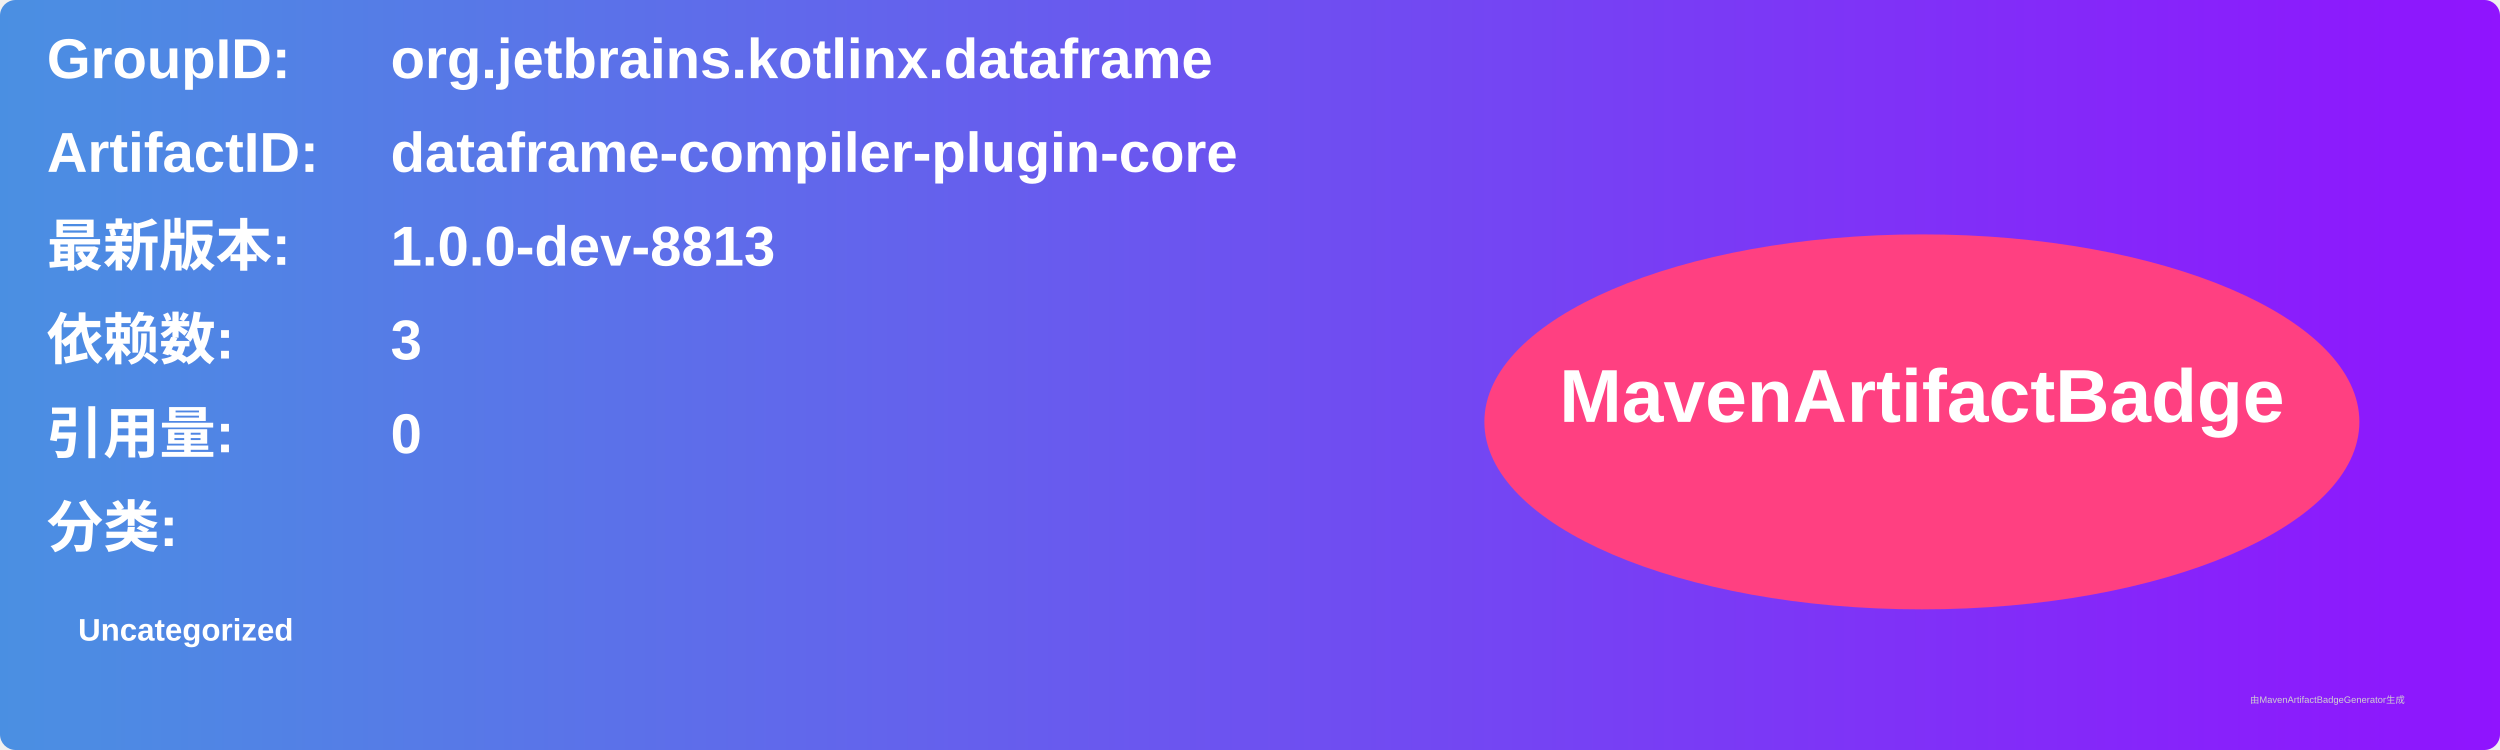
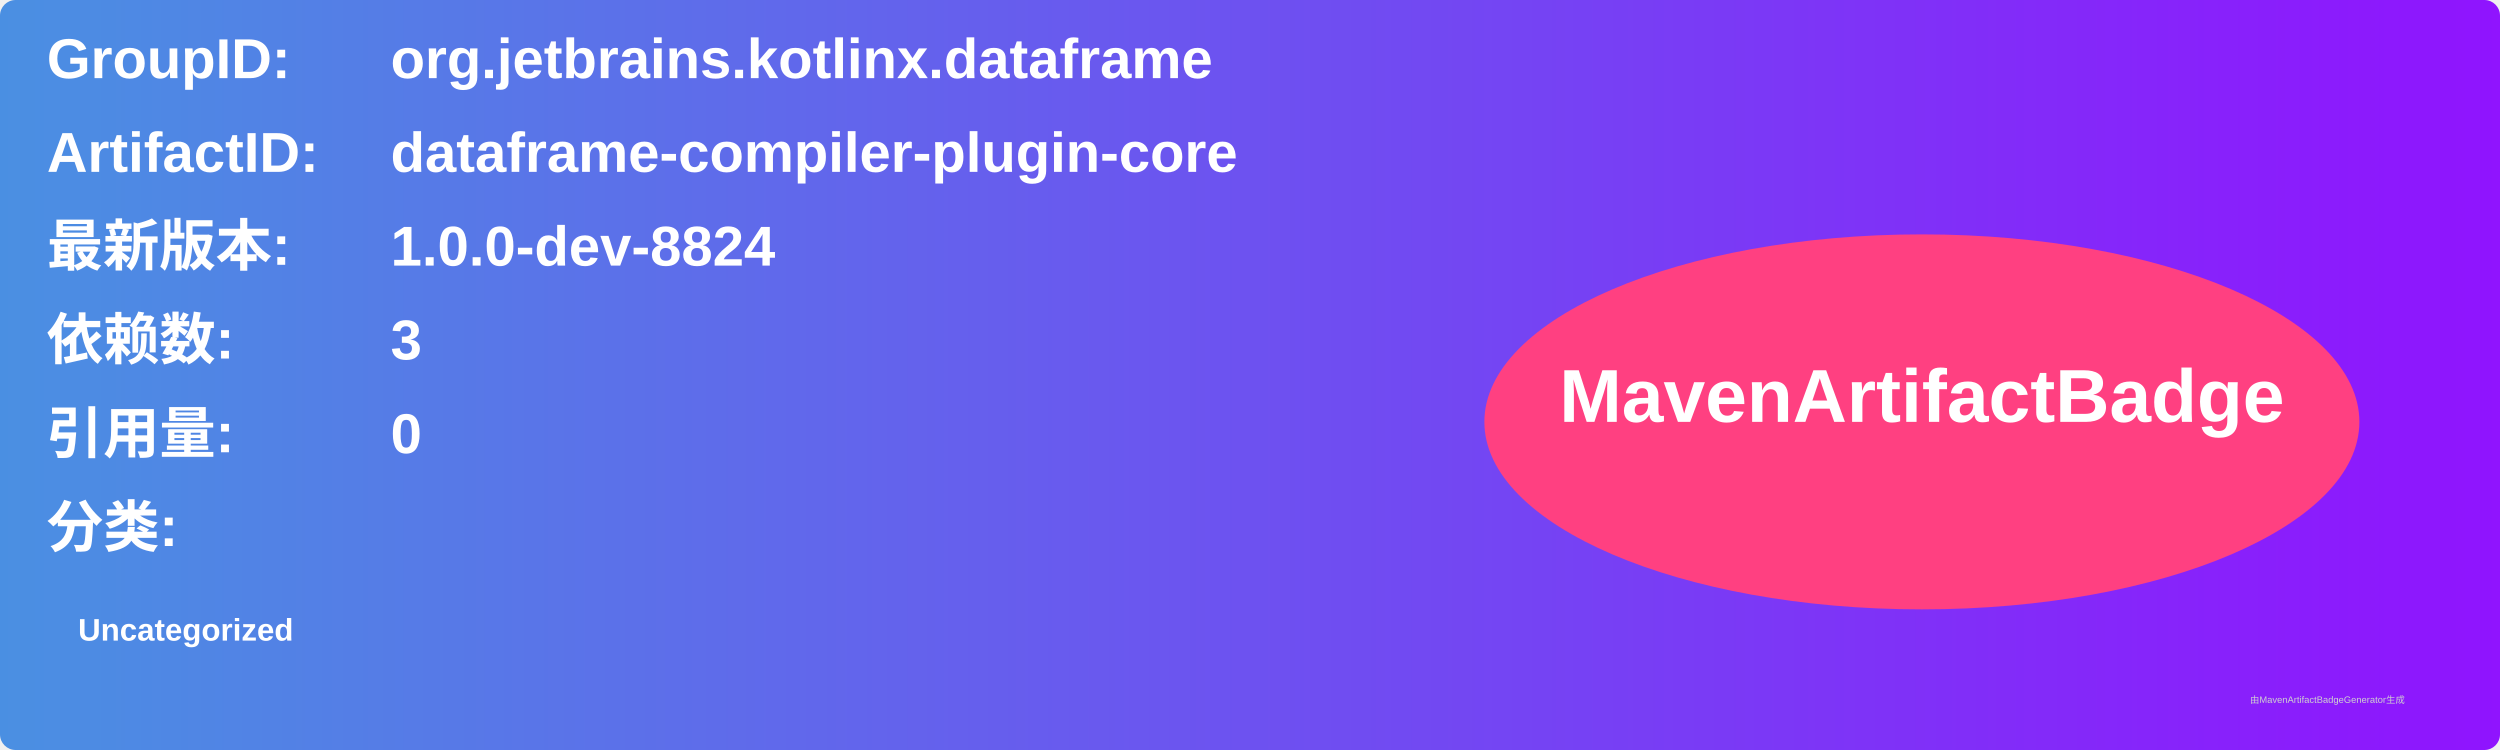
<svg xmlns="http://www.w3.org/2000/svg" width="800" height="240" viewBox="0 0 800 240">
  <linearGradient id="grad" x1="0%" y1="0%" x2="100%" y2="0%">
    <stop offset="0%" stop-color="#4a90e2" />
    <stop offset="100%" stop-color="#9013fe" />
  </linearGradient>
  <rect width="100%" height="100%" rx="5" ry="5" fill="url(#grad)" />
  <g transform="translate(15, 15)">
    <text x="0" y="10" font-family="Arial" font-size="18" fill="white" font-weight="bold" width="260">GroupID:</text>
    <text x="110" y="10" font-family="Arial" font-size="18" fill="white" font-weight="bold" width="460">org.jetbrains.kotlinx.dataframe</text>
    <text x="0" y="40" font-family="Arial" font-size="18" fill="white" font-weight="bold" width="260">ArtifactID:</text>
    <text x="110" y="40" font-family="Arial" font-size="18" fill="white" font-weight="bold" width="460">dataframe-compiler-plugin-core</text>
    <text x="0" y="70" font-family="Arial" font-size="18" fill="white" font-weight="bold">最新版本:</text>
    <text x="110" y="70" font-family="Arial" font-size="18" fill="white" font-weight="bold">
-       <tspan font-weight="bold">1.0.0-dev-8813</tspan>
+       <tspan font-weight="bold">1.0.0-dev-8824</tspan>
    </text>
    <text x="0" y="100" font-family="Arial" font-size="18" fill="white" font-weight="bold">依赖数: </text>
    <text x="110" y="100" font-family="Arial" font-size="18" fill="white">
      <tspan font-weight="bold">3</tspan>
    </text>
    <text x="0" y="130" font-family="Arial" font-size="18" fill="white" font-weight="bold">引用量: </text>
    <text x="110" y="130" font-family="Arial" font-size="18" fill="white">
      <tspan font-weight="bold">0</tspan>
    </text>
    <text x="0" y="160" font-family="Arial" font-size="18" fill="white" font-weight="bold">分类:</text>
    <text x="10" y="190" font-family="Arial" font-size="10" fill="white">
      <tspan font-weight="bold">Uncategorized</tspan>
    </text>
    <ellipse cx="600" cy="120" rx="140" ry="60" fill="#ff4081" />
    <text x="600" y="120" text-anchor="middle" font-family="Arial" font-size="24" fill="white" font-weight="bold">MavenArtifactBadge</text>
  </g>
  <text x="720" y="225" font-family="Arial" font-size="3" fill="#d0d0d0">由MavenArtifactBadgeGenerator生成</text>
</svg>
